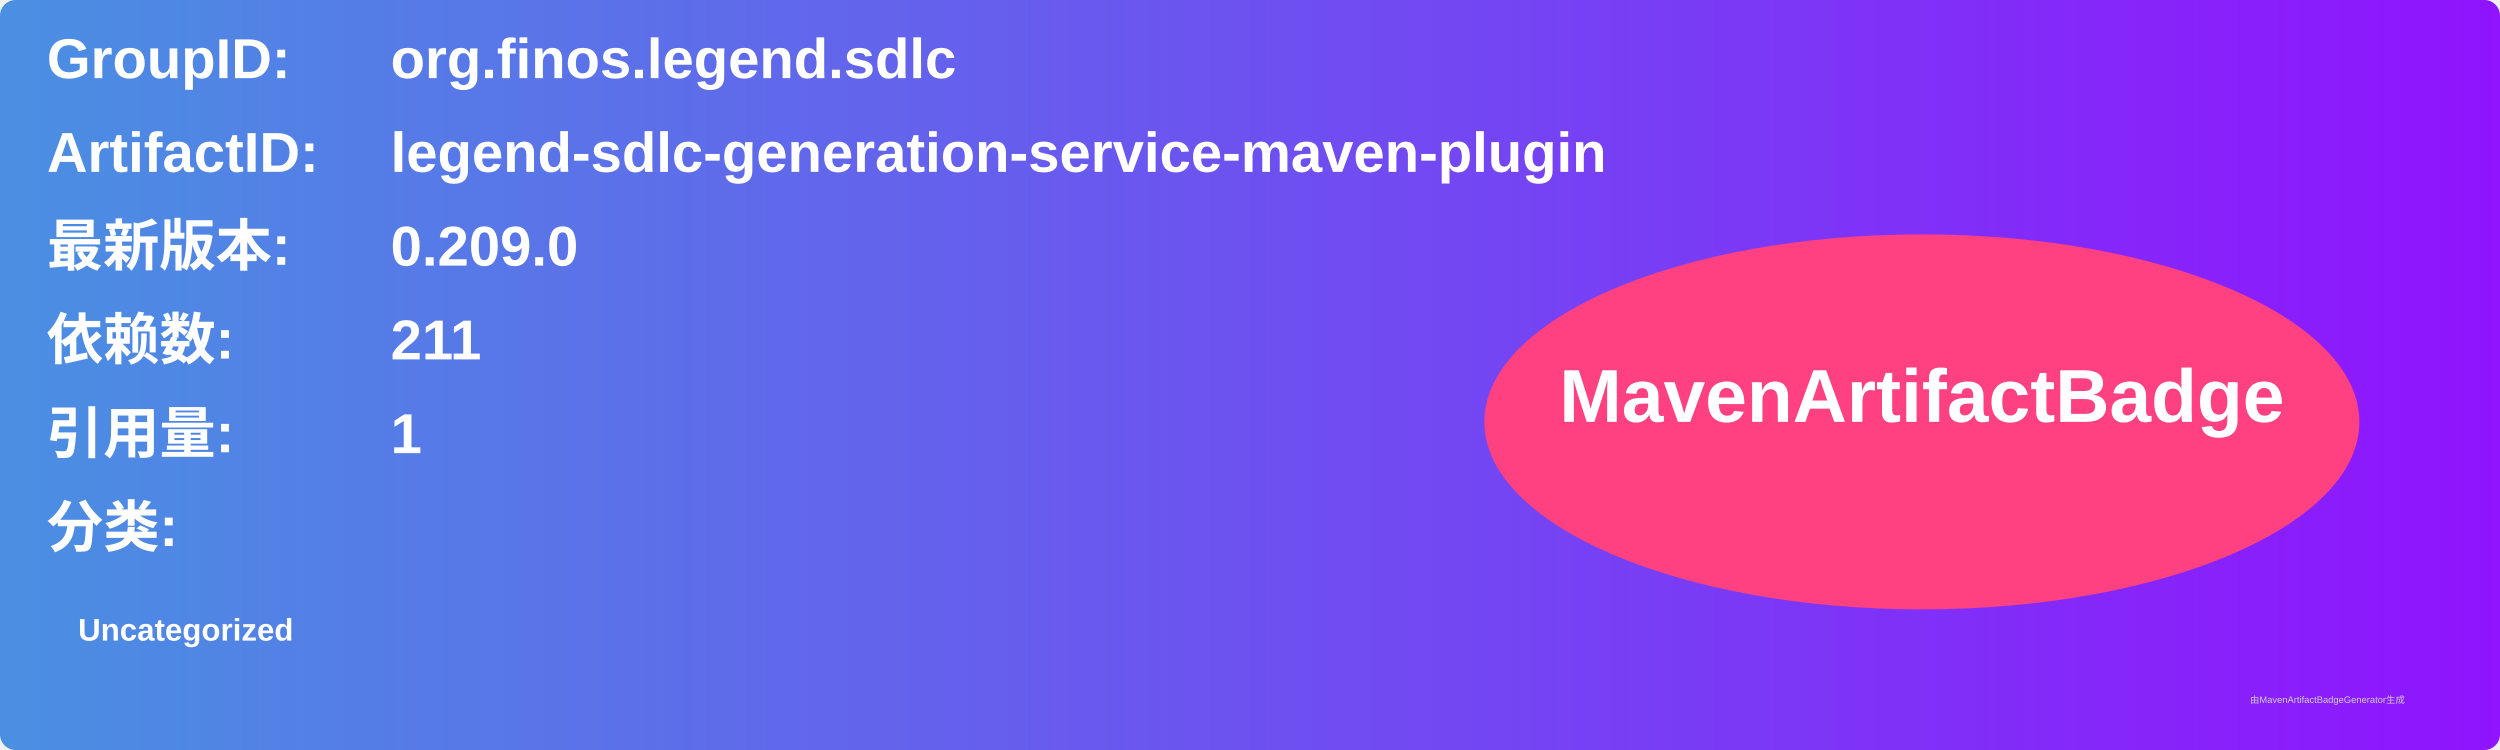
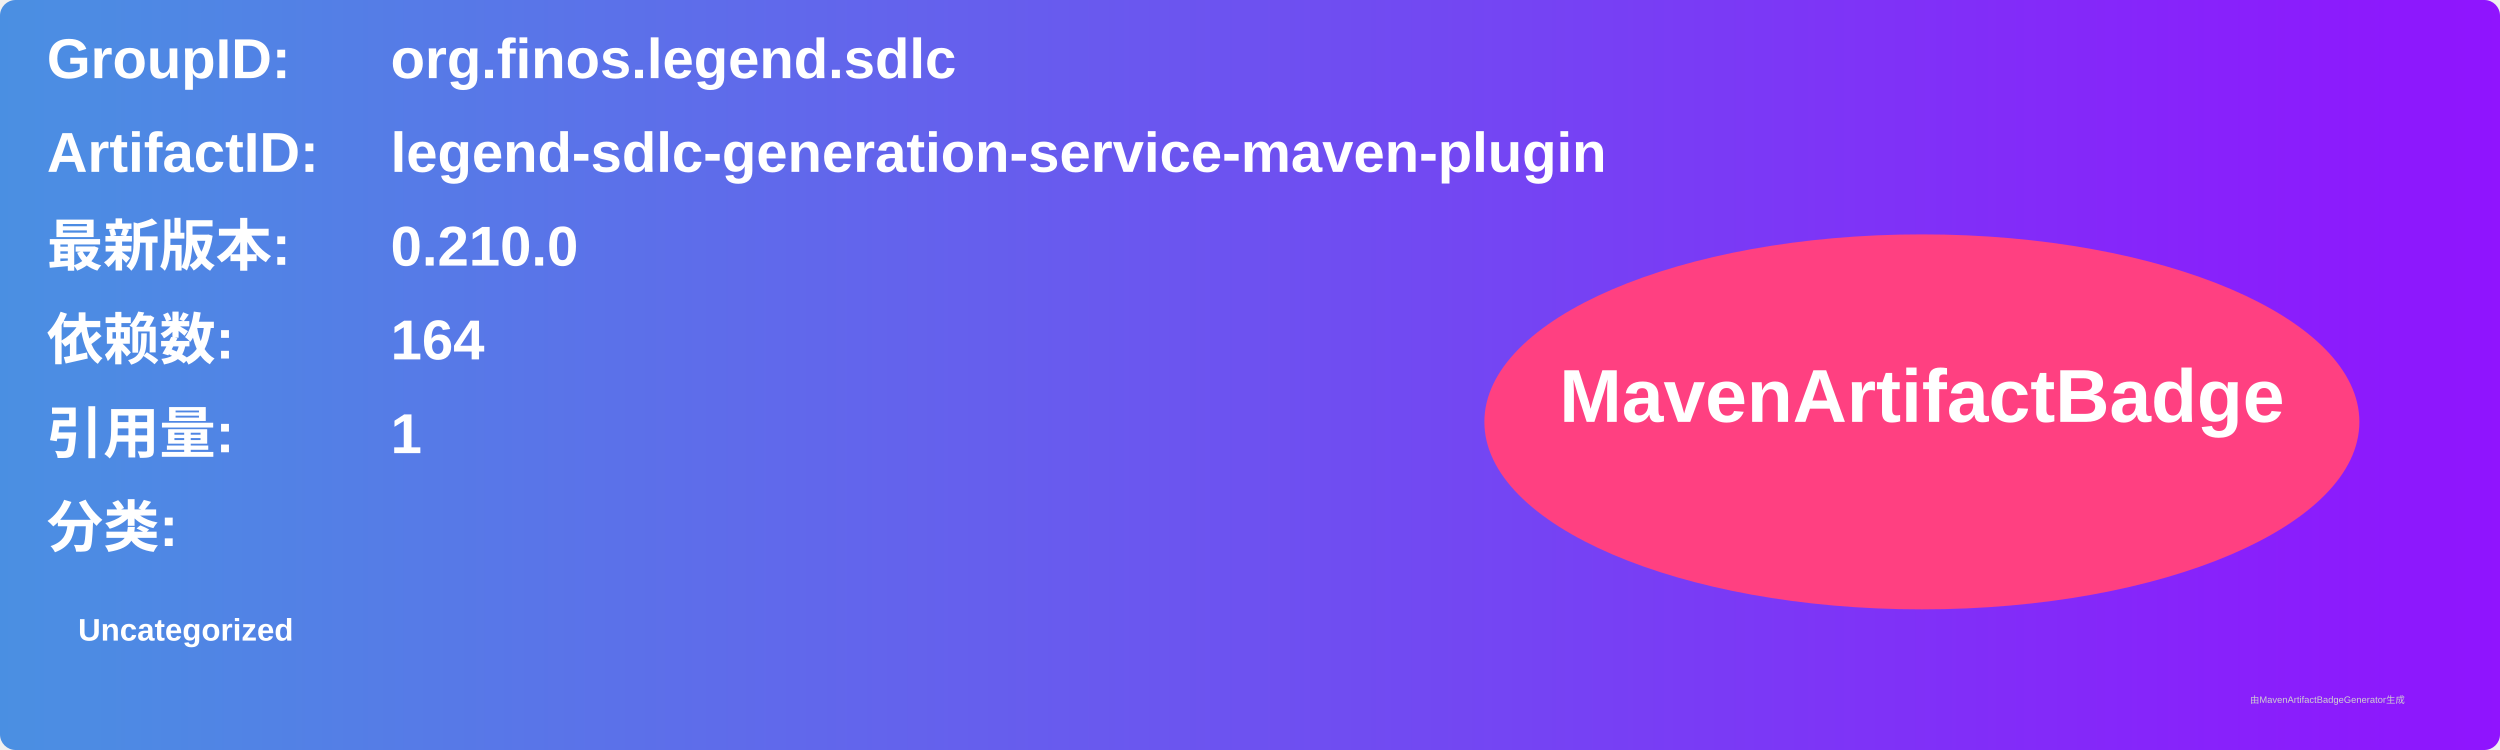
<svg xmlns="http://www.w3.org/2000/svg" width="800" height="240" viewBox="0 0 800 240">
  <linearGradient id="grad" x1="0%" y1="0%" x2="100%" y2="0%">
    <stop offset="0%" stop-color="#4a90e2" />
    <stop offset="100%" stop-color="#9013fe" />
  </linearGradient>
  <rect width="100%" height="100%" rx="5" ry="5" fill="url(#grad)" />
  <g transform="translate(15, 15)">
    <text x="0" y="10" font-family="Arial" font-size="18" fill="white" font-weight="bold" width="260">GroupID:</text>
    <text x="110" y="10" font-family="Arial" font-size="18" fill="white" font-weight="bold" width="460">org.finos.legend.sdlc</text>
    <text x="0" y="40" font-family="Arial" font-size="18" fill="white" font-weight="bold" width="260">ArtifactID:</text>
    <text x="110" y="40" font-family="Arial" font-size="18" fill="white" font-weight="bold" width="460">legend-sdlc-generation-service-maven-plugin</text>
    <text x="0" y="70" font-family="Arial" font-size="18" fill="white" font-weight="bold">最新版本:</text>
    <text x="110" y="70" font-family="Arial" font-size="18" fill="white" font-weight="bold">
-       <tspan font-weight="bold">0.209.0</tspan>
+       <tspan font-weight="bold">0.210.0</tspan>
    </text>
    <text x="0" y="100" font-family="Arial" font-size="18" fill="white" font-weight="bold">依赖数: </text>
    <text x="110" y="100" font-family="Arial" font-size="18" fill="white">
-       <tspan font-weight="bold">211</tspan>
+       <tspan font-weight="bold">164</tspan>
    </text>
    <text x="0" y="130" font-family="Arial" font-size="18" fill="white" font-weight="bold">引用量: </text>
    <text x="110" y="130" font-family="Arial" font-size="18" fill="white">
      <tspan font-weight="bold">1</tspan>
    </text>
    <text x="0" y="160" font-family="Arial" font-size="18" fill="white" font-weight="bold">分类:</text>
    <text x="10" y="190" font-family="Arial" font-size="10" fill="white">
      <tspan font-weight="bold">Uncategorized</tspan>
    </text>
    <ellipse cx="600" cy="120" rx="140" ry="60" fill="#ff4081" />
    <text x="600" y="120" text-anchor="middle" font-family="Arial" font-size="24" fill="white" font-weight="bold">MavenArtifactBadge</text>
  </g>
  <text x="720" y="225" font-family="Arial" font-size="3" fill="#d0d0d0">由MavenArtifactBadgeGenerator生成</text>
</svg>
